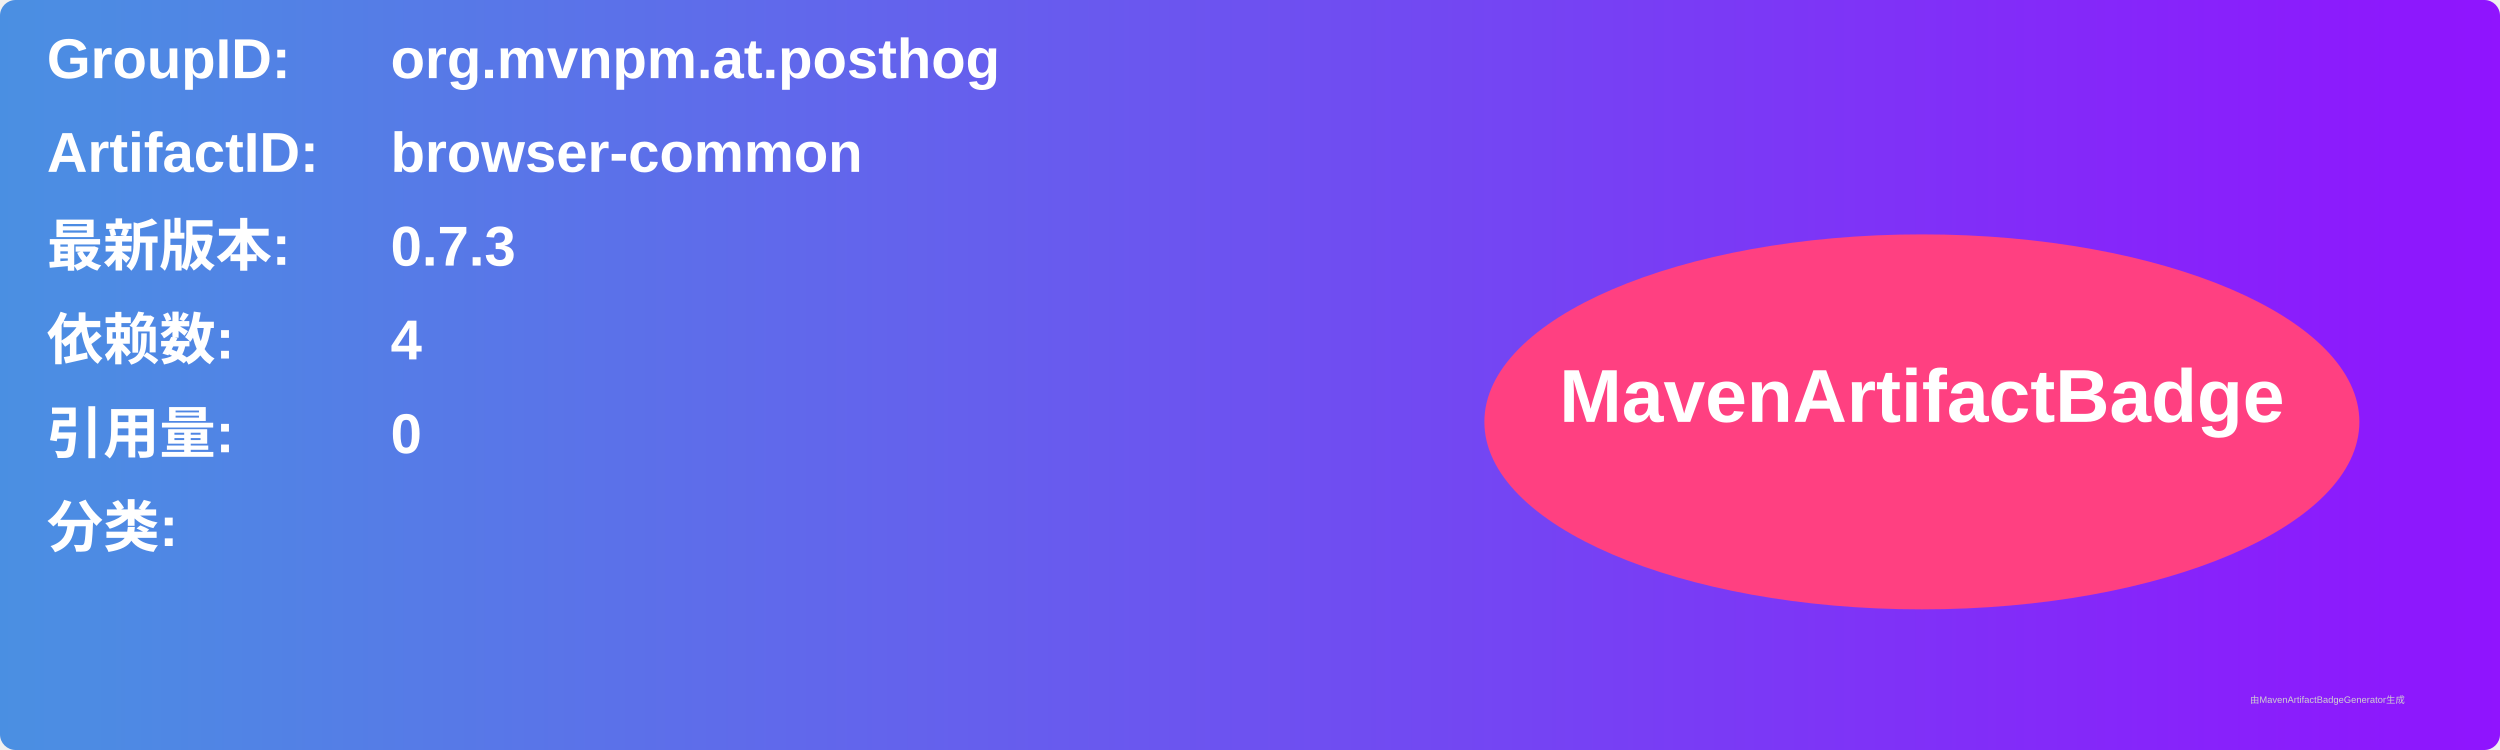
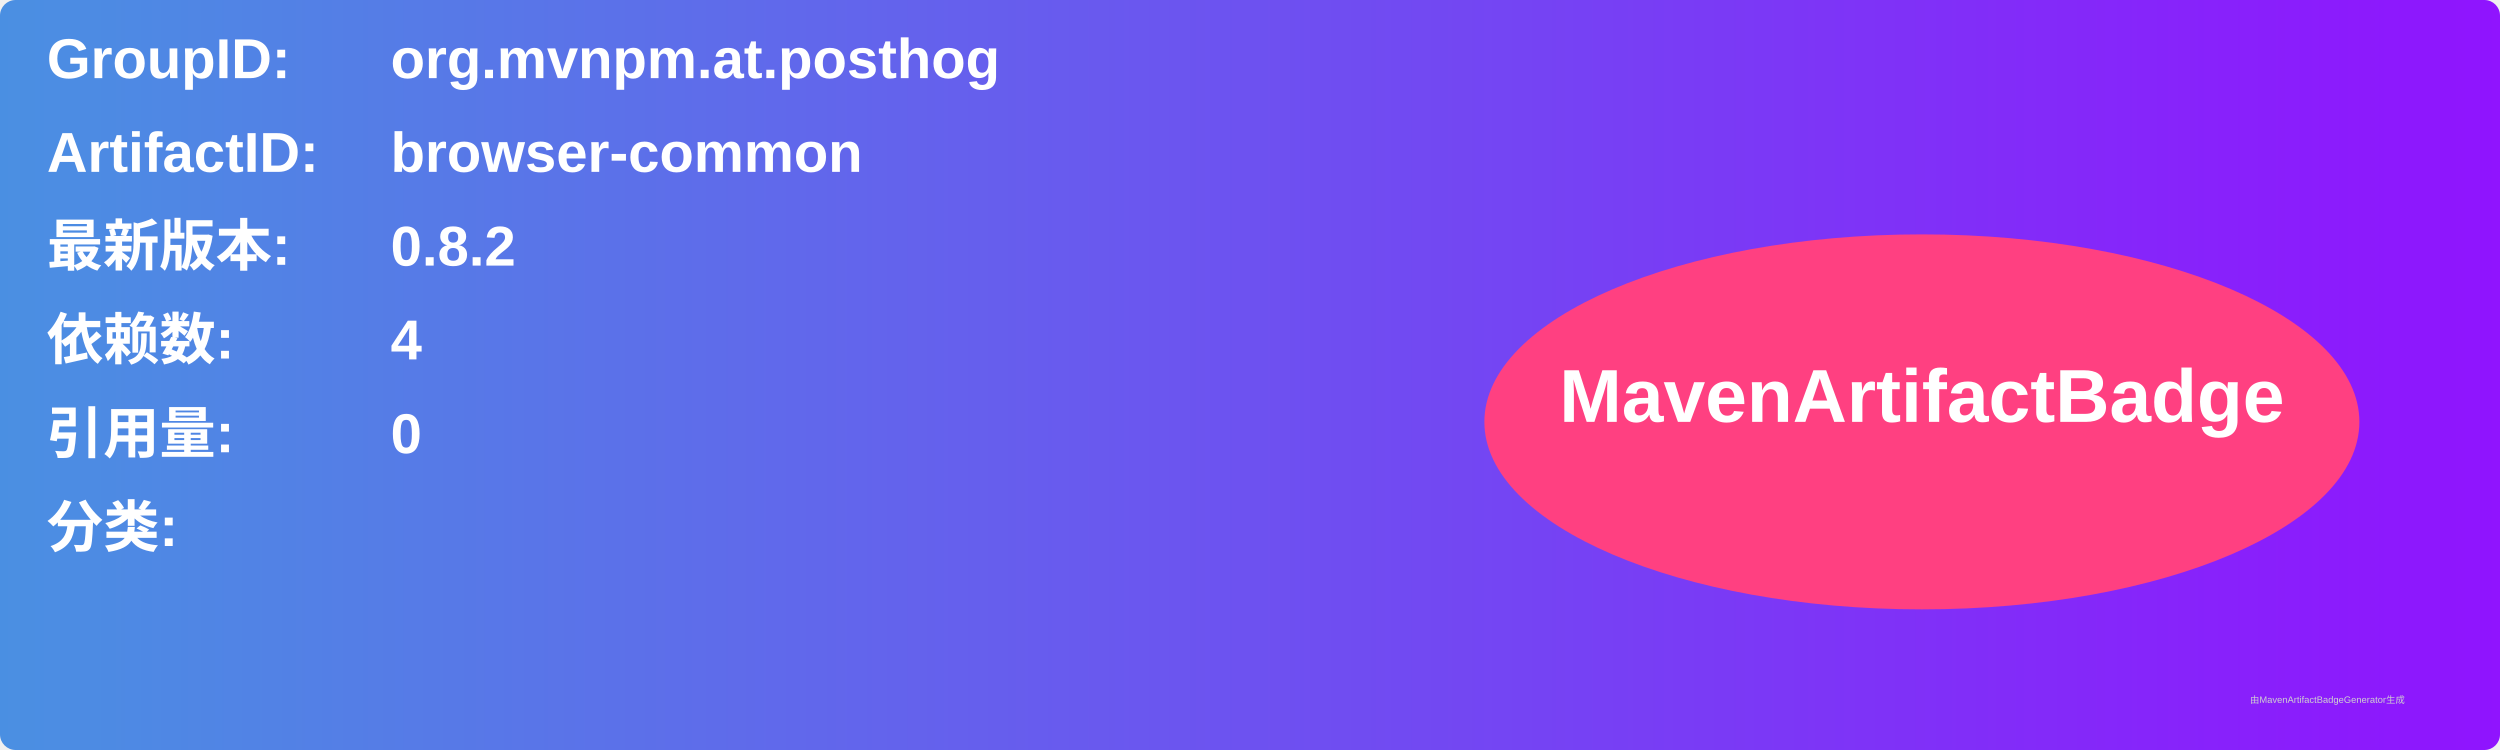
<svg xmlns="http://www.w3.org/2000/svg" width="800" height="240" viewBox="0 0 800 240">
  <linearGradient id="grad" x1="0%" y1="0%" x2="100%" y2="0%">
    <stop offset="0%" stop-color="#4a90e2" />
    <stop offset="100%" stop-color="#9013fe" />
  </linearGradient>
  <rect width="100%" height="100%" rx="5" ry="5" fill="url(#grad)" />
  <g transform="translate(15, 15)">
    <text x="0" y="10" font-family="Arial" font-size="18" fill="white" font-weight="bold" width="260">GroupID:</text>
    <text x="110" y="10" font-family="Arial" font-size="18" fill="white" font-weight="bold" width="460">org.mvnpm.at.posthog</text>
    <text x="0" y="40" font-family="Arial" font-size="18" fill="white" font-weight="bold" width="260">ArtifactID:</text>
    <text x="110" y="40" font-family="Arial" font-size="18" fill="white" font-weight="bold" width="460">browser-common</text>
    <text x="0" y="70" font-family="Arial" font-size="18" fill="white" font-weight="bold">最新版本:</text>
    <text x="110" y="70" font-family="Arial" font-size="18" fill="white" font-weight="bold">
-       <tspan font-weight="bold">0.7.3</tspan>
+       <tspan font-weight="bold">0.8.2</tspan>
    </text>
    <text x="0" y="100" font-family="Arial" font-size="18" fill="white" font-weight="bold">依赖数: </text>
    <text x="110" y="100" font-family="Arial" font-size="18" fill="white">
      <tspan font-weight="bold">4</tspan>
    </text>
    <text x="0" y="130" font-family="Arial" font-size="18" fill="white" font-weight="bold">引用量: </text>
    <text x="110" y="130" font-family="Arial" font-size="18" fill="white">
      <tspan font-weight="bold">0</tspan>
    </text>
    <text x="0" y="160" font-family="Arial" font-size="18" fill="white" font-weight="bold">分类:</text>
    <text x="10" y="190" font-family="Arial" font-size="10" fill="white">
      <tspan font-weight="bold" />
    </text>
    <ellipse cx="600" cy="120" rx="140" ry="60" fill="#ff4081" />
    <text x="600" y="120" text-anchor="middle" font-family="Arial" font-size="24" fill="white" font-weight="bold">MavenArtifactBadge</text>
  </g>
  <text x="720" y="225" font-family="Arial" font-size="3" fill="#d0d0d0">由MavenArtifactBadgeGenerator生成</text>
</svg>
